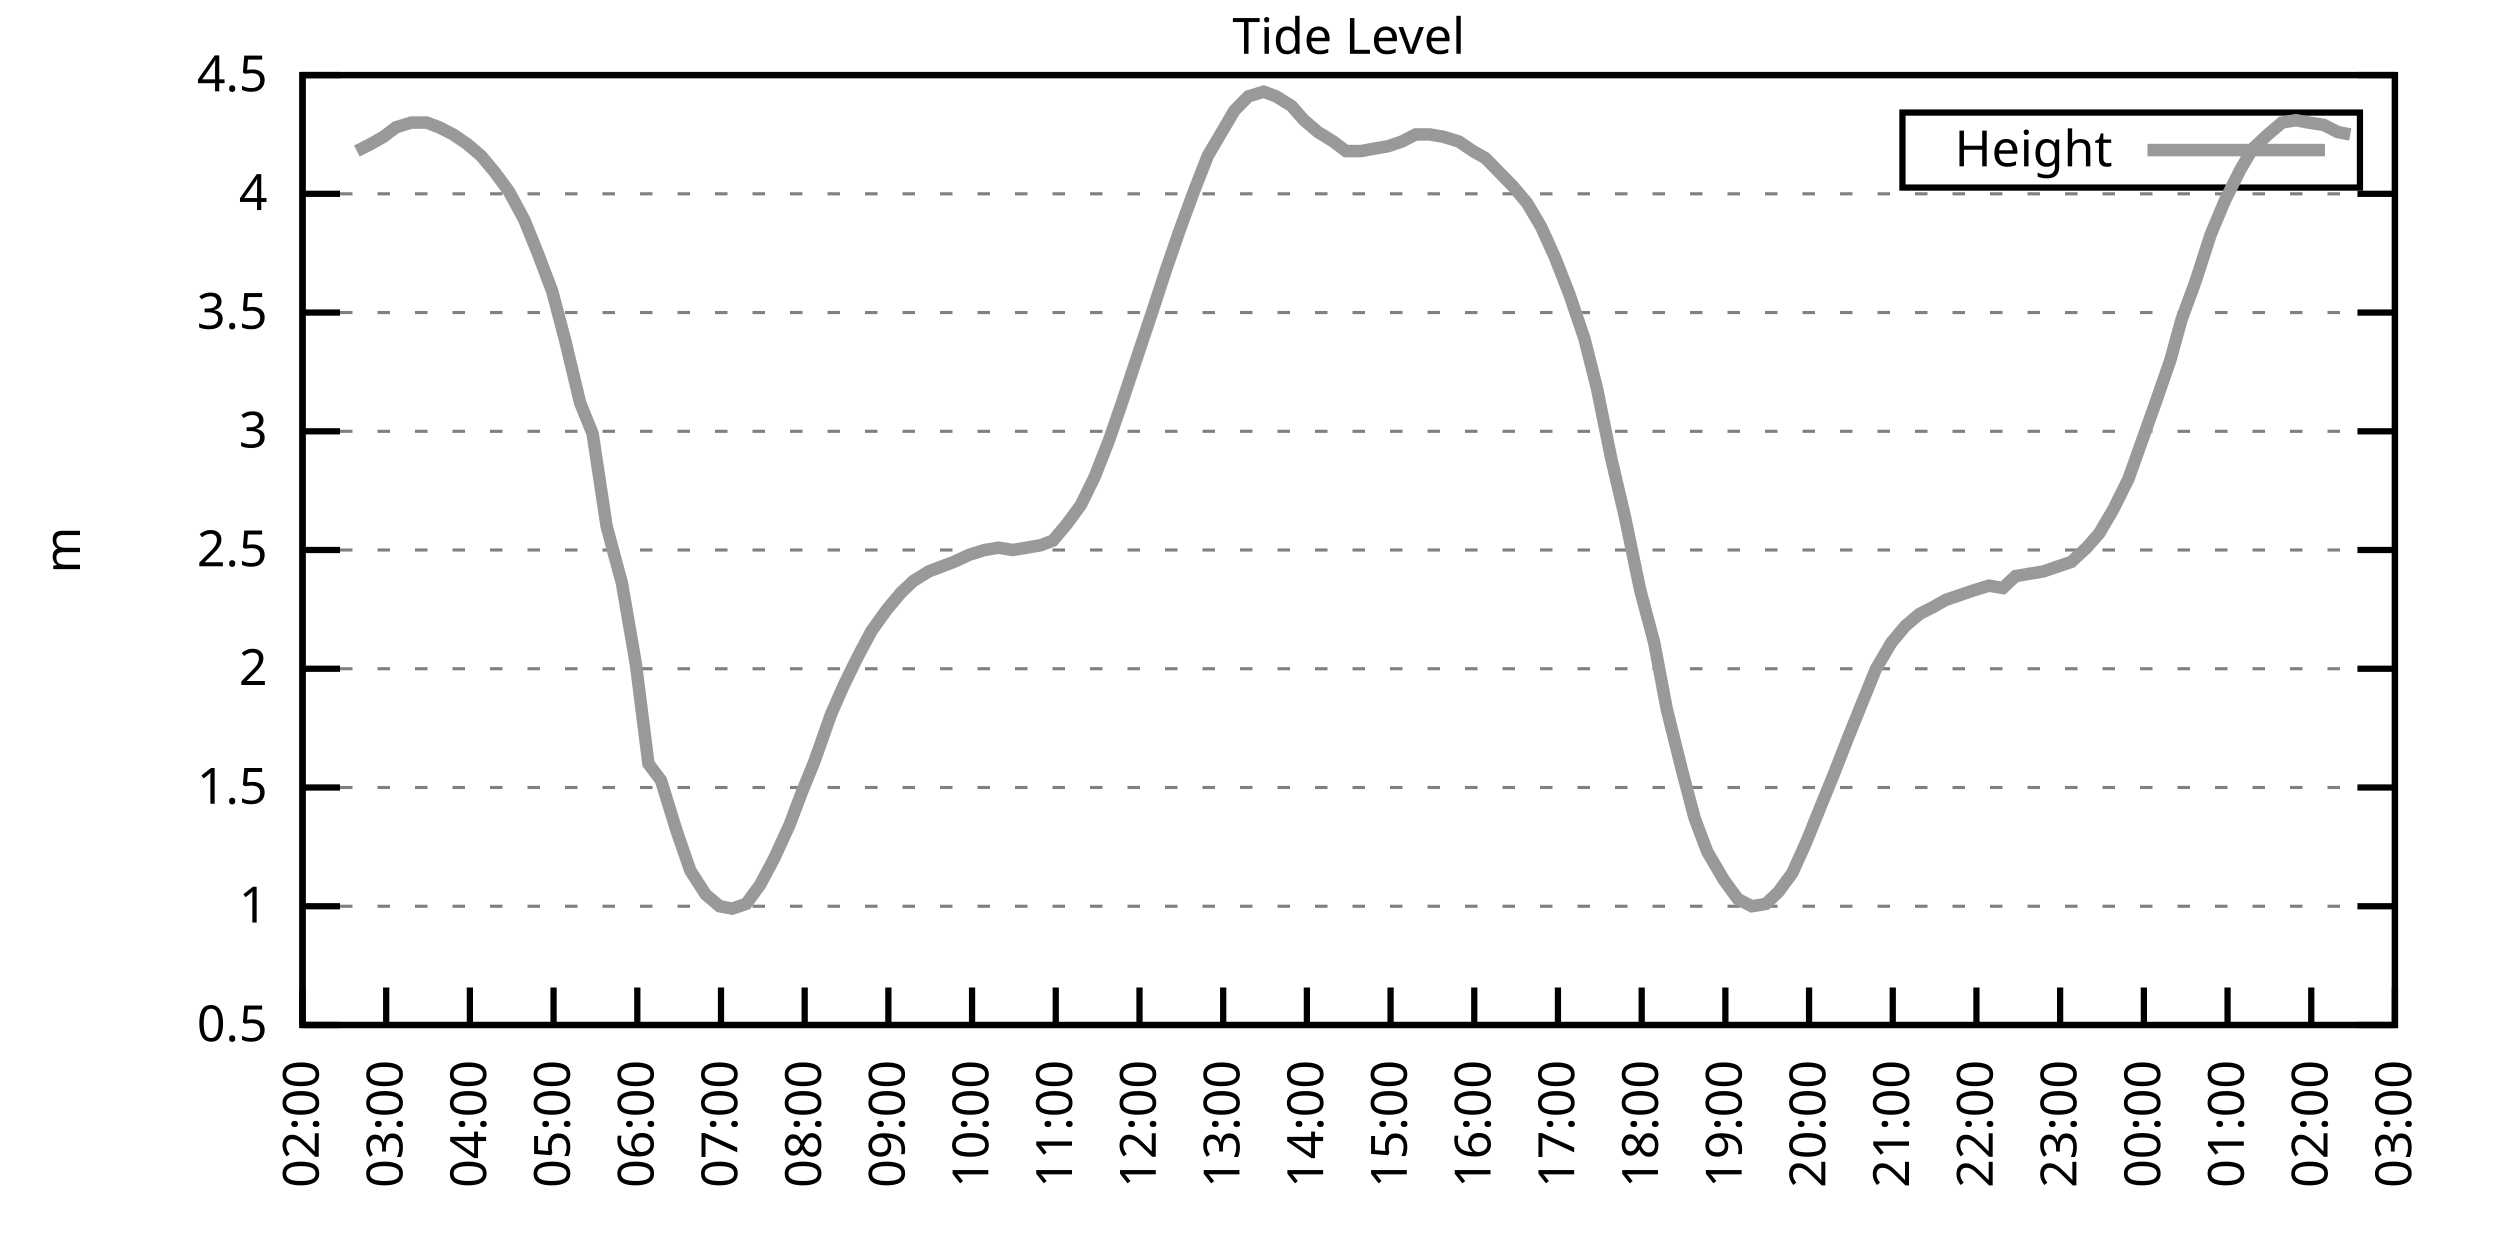
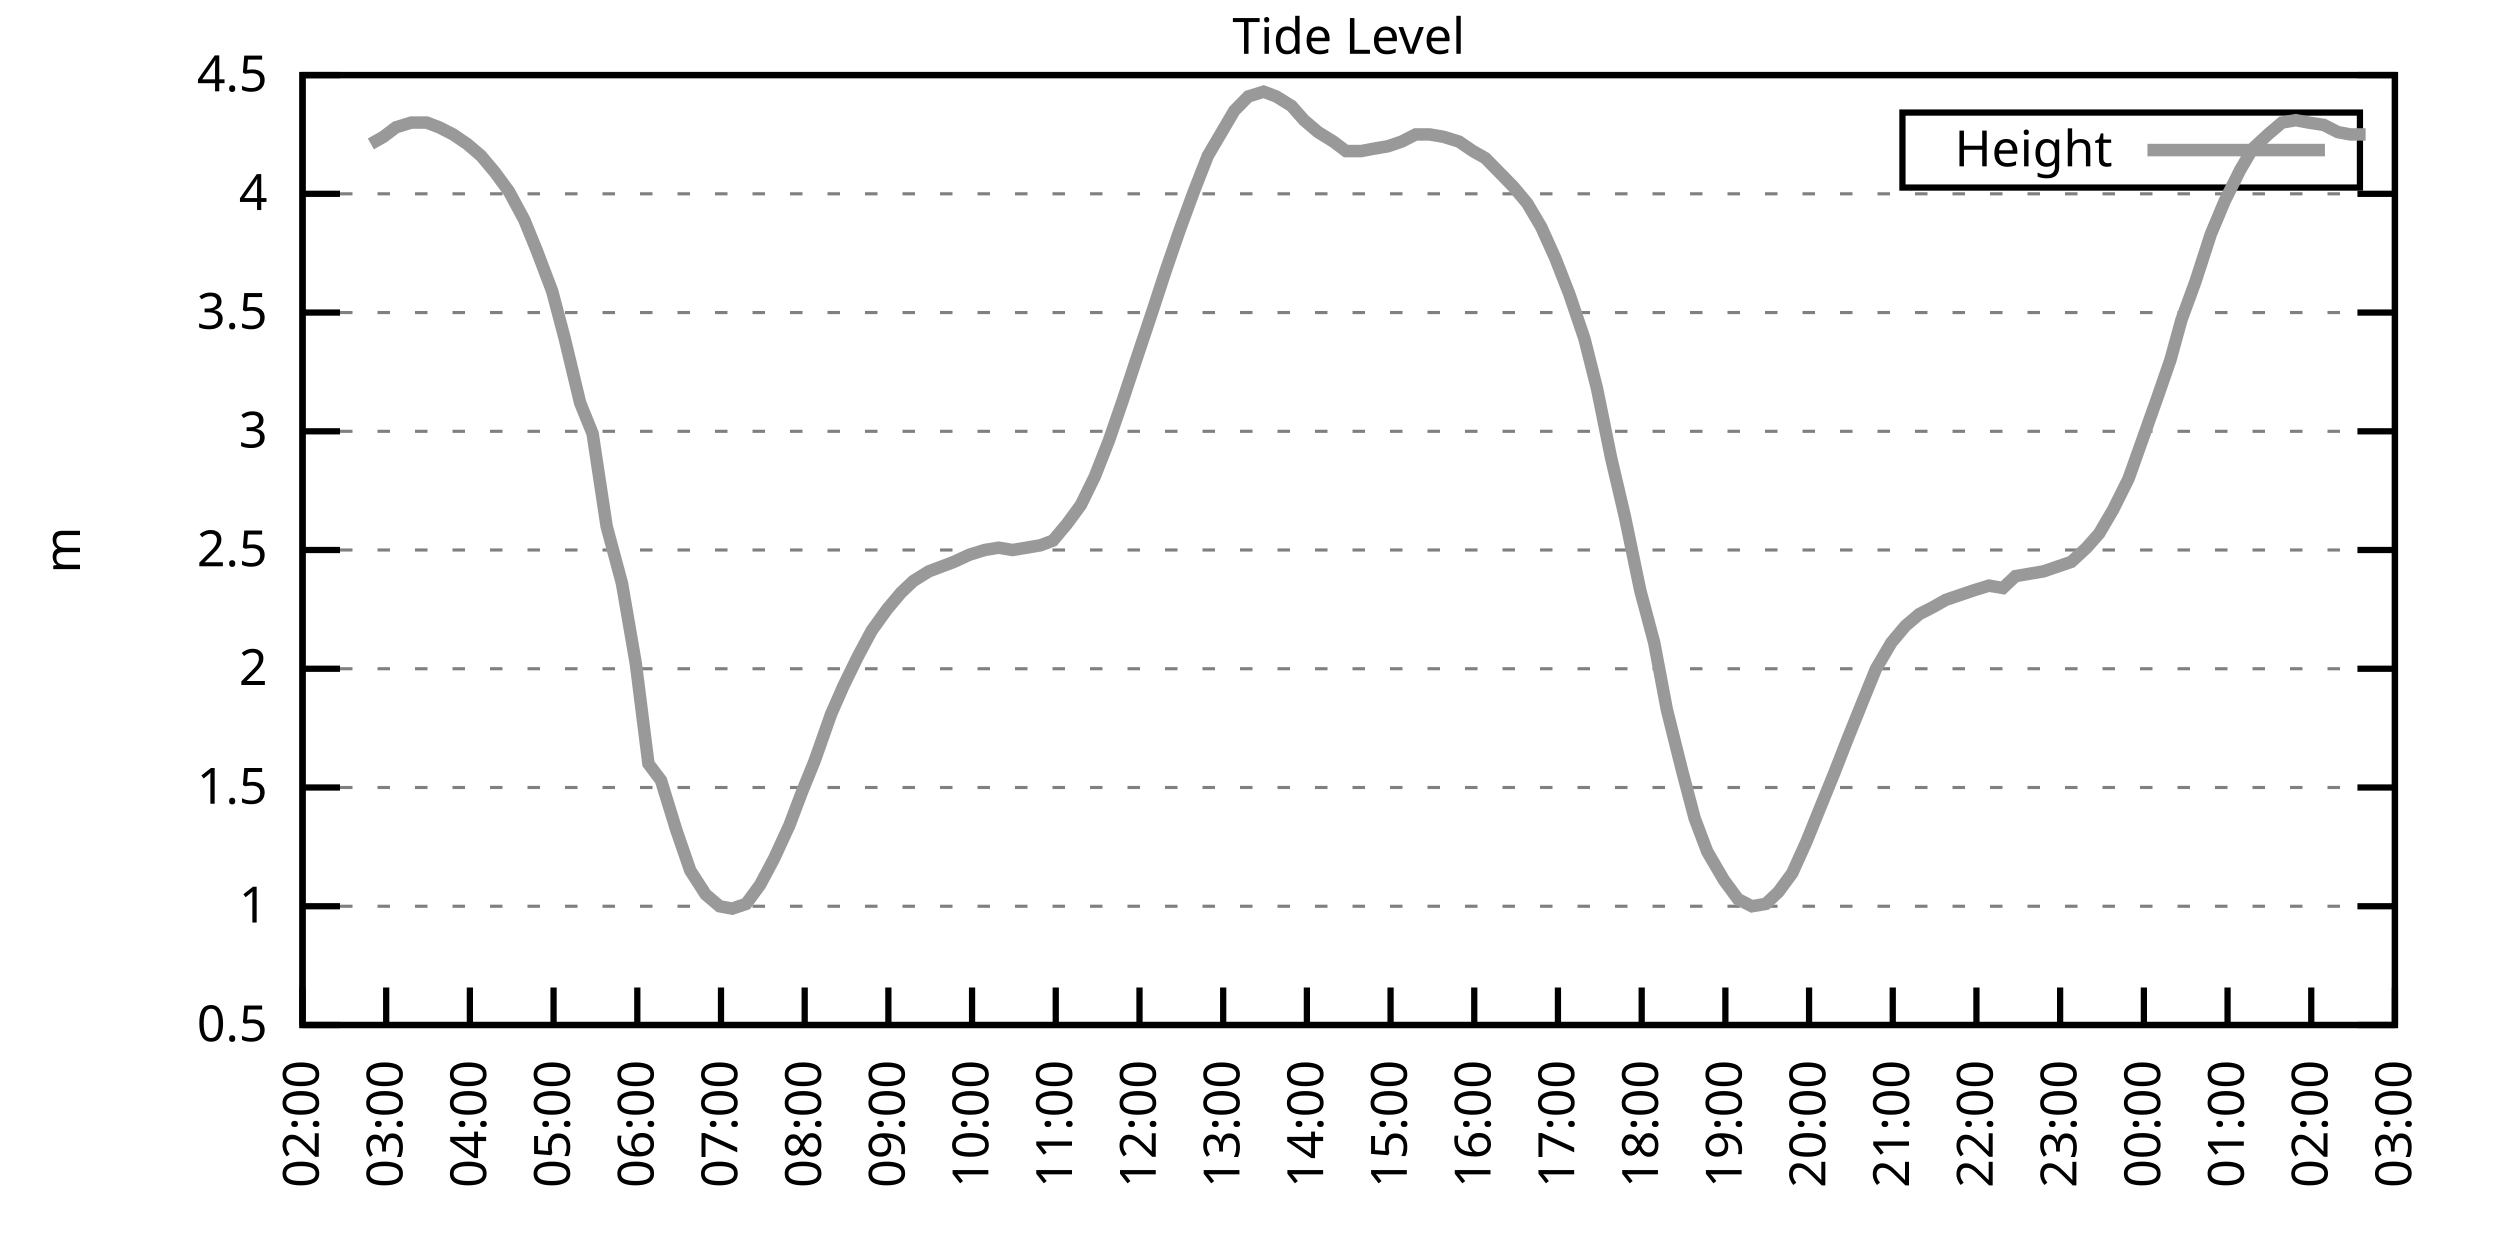
<svg xmlns="http://www.w3.org/2000/svg" xmlns:xlink="http://www.w3.org/1999/xlink" width="400" height="200" viewBox="0 0 400 200">
  <g id="gnuplot_canvas">
    <rect x="0" y="0" width="400" height="200" fill="none" />
    <defs>
      <circle id="gpDot" r="0.5" stroke-width="0.5" stroke="currentColor" />
      <path id="gpPt0" stroke-width="0.333" stroke="currentColor" d="M-1,0 h2 M0,-1 v2" />
      <path id="gpPt1" stroke-width="0.333" stroke="currentColor" d="M-1,-1 L1,1 M1,-1 L-1,1" />
      <path id="gpPt2" stroke-width="0.333" stroke="currentColor" d="M-1,0 L1,0 M0,-1 L0,1 M-1,-1 L1,1 M-1,1 L1,-1" />
      <rect id="gpPt3" stroke-width="0.333" stroke="currentColor" x="-1" y="-1" width="2" height="2" />
      <rect id="gpPt4" stroke-width="0.333" stroke="currentColor" fill="currentColor" x="-1" y="-1" width="2" height="2" />
      <circle id="gpPt5" stroke-width="0.333" stroke="currentColor" cx="0" cy="0" r="1" />
      <use xlink:href="#gpPt5" id="gpPt6" fill="currentColor" stroke="none" />
      <path id="gpPt7" stroke-width="0.333" stroke="currentColor" d="M0,-1.33 L-1.33,0.67 L1.33,0.67 z" />
      <use xlink:href="#gpPt7" id="gpPt8" fill="currentColor" stroke="none" />
      <use xlink:href="#gpPt7" id="gpPt9" stroke="currentColor" transform="rotate(180)" />
      <use xlink:href="#gpPt9" id="gpPt10" fill="currentColor" stroke="none" />
      <use xlink:href="#gpPt3" id="gpPt11" stroke="currentColor" transform="rotate(45)" />
      <use xlink:href="#gpPt11" id="gpPt12" fill="currentColor" stroke="none" />
      <path id="gpPt13" stroke-width="0.333" stroke="currentColor" d="M0,1.330 L1.265,0.411 L0.782,-1.067 L-0.782,-1.076 L-1.265,0.411 z" />
      <use xlink:href="#gpPt13" id="gpPt14" fill="currentColor" stroke="none" />
      <filter id="textbox" filterUnits="objectBoundingBox" x="0" y="0" height="1" width="1">
        <feFlood flood-color="white" flood-opacity="1" result="bgnd" />
        <feComposite in="SourceGraphic" in2="bgnd" operator="atop" />
      </filter>
      <filter id="greybox" filterUnits="objectBoundingBox" x="0" y="0" height="1" width="1">
        <feFlood flood-color="lightgrey" flood-opacity="1" result="grey" />
        <feComposite in="SourceGraphic" in2="grey" operator="atop" />
      </filter>
    </defs>
    <g fill="none" color="white" stroke="currentColor" stroke-width="1.00" stroke-linecap="butt" stroke-linejoin="miter">
</g>
    <g fill="none" color="black" stroke="currentColor" stroke-width="1.00" stroke-linecap="butt" stroke-linejoin="miter">
      <g stroke="none" shape-rendering="crispEdges">
        <polygon fill="rgb(255, 255, 255)" points="48.40,164.00 383.18,164.00 383.18,12.02 48.40,12.02 " />
      </g>
    </g>
    <g fill="none" color="black" stroke="currentColor" stroke-width="1.00" stroke-linecap="butt" stroke-linejoin="miter">
</g>
    <g fill="none" color="black" stroke="black" stroke-width="0.50" stroke-linecap="butt" stroke-linejoin="miter">
</g>
    <g fill="none" color="gray" stroke="currentColor" stroke-width="0.50" stroke-linecap="butt" stroke-linejoin="miter">
      <path stroke="gray" stroke-dasharray="2,4" class="gridline" d="M48.40,164.00 L383.19,164.00  " />
    </g>
    <g fill="none" color="gray" stroke="gray" stroke-width="1.00" stroke-linecap="butt" stroke-linejoin="miter">
</g>
    <g fill="none" color="black" stroke="currentColor" stroke-width="1.00" stroke-linecap="butt" stroke-linejoin="miter">
      <path stroke="black" d="M48.40,164.00 L54.40,164.00 M383.19,164.00 L377.19,164.00  " />
      <g transform="translate(42.80,166.60)" stroke="none" fill="black" font-family="Sans" font-size="8.00" text-anchor="end">
        <text>
          <tspan font-family="Sans"> 0.5</tspan>
        </text>
      </g>
    </g>
    <g fill="none" color="black" stroke="currentColor" stroke-width="1.00" stroke-linecap="butt" stroke-linejoin="miter">
</g>
    <g fill="none" color="black" stroke="black" stroke-width="0.50" stroke-linecap="butt" stroke-linejoin="miter">
</g>
    <g fill="none" color="gray" stroke="currentColor" stroke-width="0.50" stroke-linecap="butt" stroke-linejoin="miter">
      <path stroke="gray" stroke-dasharray="2,4" class="gridline" d="M48.40,145.00 L383.19,145.00  " />
    </g>
    <g fill="none" color="gray" stroke="gray" stroke-width="1.00" stroke-linecap="butt" stroke-linejoin="miter">
</g>
    <g fill="none" color="black" stroke="currentColor" stroke-width="1.00" stroke-linecap="butt" stroke-linejoin="miter">
      <path stroke="black" d="M48.40,145.00 L54.40,145.00 M383.19,145.00 L377.19,145.00  " />
      <g transform="translate(42.80,147.60)" stroke="none" fill="black" font-family="Sans" font-size="8.00" text-anchor="end">
        <text>
          <tspan font-family="Sans"> 1</tspan>
        </text>
      </g>
    </g>
    <g fill="none" color="black" stroke="currentColor" stroke-width="1.00" stroke-linecap="butt" stroke-linejoin="miter">
</g>
    <g fill="none" color="black" stroke="black" stroke-width="0.50" stroke-linecap="butt" stroke-linejoin="miter">
</g>
    <g fill="none" color="gray" stroke="currentColor" stroke-width="0.50" stroke-linecap="butt" stroke-linejoin="miter">
      <path stroke="gray" stroke-dasharray="2,4" class="gridline" d="M48.40,126.00 L383.19,126.00  " />
    </g>
    <g fill="none" color="gray" stroke="gray" stroke-width="1.00" stroke-linecap="butt" stroke-linejoin="miter">
</g>
    <g fill="none" color="black" stroke="currentColor" stroke-width="1.00" stroke-linecap="butt" stroke-linejoin="miter">
      <path stroke="black" d="M48.40,126.00 L54.40,126.00 M383.19,126.00 L377.19,126.00  " />
      <g transform="translate(42.80,128.60)" stroke="none" fill="black" font-family="Sans" font-size="8.00" text-anchor="end">
        <text>
          <tspan font-family="Sans"> 1.5</tspan>
        </text>
      </g>
    </g>
    <g fill="none" color="black" stroke="currentColor" stroke-width="1.00" stroke-linecap="butt" stroke-linejoin="miter">
</g>
    <g fill="none" color="black" stroke="black" stroke-width="0.50" stroke-linecap="butt" stroke-linejoin="miter">
</g>
    <g fill="none" color="gray" stroke="currentColor" stroke-width="0.50" stroke-linecap="butt" stroke-linejoin="miter">
      <path stroke="gray" stroke-dasharray="2,4" class="gridline" d="M48.40,107.00 L383.19,107.00  " />
    </g>
    <g fill="none" color="gray" stroke="gray" stroke-width="1.00" stroke-linecap="butt" stroke-linejoin="miter">
</g>
    <g fill="none" color="black" stroke="currentColor" stroke-width="1.00" stroke-linecap="butt" stroke-linejoin="miter">
      <path stroke="black" d="M48.40,107.00 L54.40,107.00 M383.19,107.00 L377.19,107.00  " />
      <g transform="translate(42.80,109.60)" stroke="none" fill="black" font-family="Sans" font-size="8.00" text-anchor="end">
        <text>
          <tspan font-family="Sans"> 2</tspan>
        </text>
      </g>
    </g>
    <g fill="none" color="black" stroke="currentColor" stroke-width="1.00" stroke-linecap="butt" stroke-linejoin="miter">
</g>
    <g fill="none" color="black" stroke="black" stroke-width="0.50" stroke-linecap="butt" stroke-linejoin="miter">
</g>
    <g fill="none" color="gray" stroke="currentColor" stroke-width="0.50" stroke-linecap="butt" stroke-linejoin="miter">
      <path stroke="gray" stroke-dasharray="2,4" class="gridline" d="M48.40,88.00 L383.19,88.00  " />
    </g>
    <g fill="none" color="gray" stroke="gray" stroke-width="1.00" stroke-linecap="butt" stroke-linejoin="miter">
</g>
    <g fill="none" color="black" stroke="currentColor" stroke-width="1.00" stroke-linecap="butt" stroke-linejoin="miter">
      <path stroke="black" d="M48.40,88.00 L54.40,88.00 M383.19,88.00 L377.19,88.00  " />
      <g transform="translate(42.80,90.60)" stroke="none" fill="black" font-family="Sans" font-size="8.00" text-anchor="end">
        <text>
          <tspan font-family="Sans"> 2.5</tspan>
        </text>
      </g>
    </g>
    <g fill="none" color="black" stroke="currentColor" stroke-width="1.00" stroke-linecap="butt" stroke-linejoin="miter">
</g>
    <g fill="none" color="black" stroke="black" stroke-width="0.50" stroke-linecap="butt" stroke-linejoin="miter">
</g>
    <g fill="none" color="gray" stroke="currentColor" stroke-width="0.50" stroke-linecap="butt" stroke-linejoin="miter">
      <path stroke="gray" stroke-dasharray="2,4" class="gridline" d="M48.40,69.01 L383.19,69.01  " />
    </g>
    <g fill="none" color="gray" stroke="gray" stroke-width="1.00" stroke-linecap="butt" stroke-linejoin="miter">
</g>
    <g fill="none" color="black" stroke="currentColor" stroke-width="1.00" stroke-linecap="butt" stroke-linejoin="miter">
      <path stroke="black" d="M48.40,69.01 L54.40,69.01 M383.19,69.01 L377.19,69.01  " />
      <g transform="translate(42.80,71.61)" stroke="none" fill="black" font-family="Sans" font-size="8.00" text-anchor="end">
        <text>
          <tspan font-family="Sans"> 3</tspan>
        </text>
      </g>
    </g>
    <g fill="none" color="black" stroke="currentColor" stroke-width="1.00" stroke-linecap="butt" stroke-linejoin="miter">
</g>
    <g fill="none" color="black" stroke="black" stroke-width="0.50" stroke-linecap="butt" stroke-linejoin="miter">
</g>
    <g fill="none" color="gray" stroke="currentColor" stroke-width="0.50" stroke-linecap="butt" stroke-linejoin="miter">
      <path stroke="gray" stroke-dasharray="2,4" class="gridline" d="M48.40,50.01 L383.19,50.01  " />
    </g>
    <g fill="none" color="gray" stroke="gray" stroke-width="1.00" stroke-linecap="butt" stroke-linejoin="miter">
</g>
    <g fill="none" color="black" stroke="currentColor" stroke-width="1.00" stroke-linecap="butt" stroke-linejoin="miter">
      <path stroke="black" d="M48.40,50.01 L54.40,50.01 M383.19,50.01 L377.19,50.01  " />
      <g transform="translate(42.80,52.61)" stroke="none" fill="black" font-family="Sans" font-size="8.00" text-anchor="end">
        <text>
          <tspan font-family="Sans"> 3.5</tspan>
        </text>
      </g>
    </g>
    <g fill="none" color="black" stroke="currentColor" stroke-width="1.00" stroke-linecap="butt" stroke-linejoin="miter">
</g>
    <g fill="none" color="black" stroke="black" stroke-width="0.50" stroke-linecap="butt" stroke-linejoin="miter">
</g>
    <g fill="none" color="gray" stroke="currentColor" stroke-width="0.50" stroke-linecap="butt" stroke-linejoin="miter">
      <path stroke="gray" stroke-dasharray="2,4" class="gridline" d="M48.40,31.01 L383.19,31.01  " />
    </g>
    <g fill="none" color="gray" stroke="gray" stroke-width="1.00" stroke-linecap="butt" stroke-linejoin="miter">
</g>
    <g fill="none" color="black" stroke="currentColor" stroke-width="1.00" stroke-linecap="butt" stroke-linejoin="miter">
      <path stroke="black" d="M48.40,31.01 L54.40,31.01 M383.19,31.01 L377.19,31.01  " />
      <g transform="translate(42.80,33.61)" stroke="none" fill="black" font-family="Sans" font-size="8.00" text-anchor="end">
        <text>
          <tspan font-family="Sans"> 4</tspan>
        </text>
      </g>
    </g>
    <g fill="none" color="black" stroke="currentColor" stroke-width="1.00" stroke-linecap="butt" stroke-linejoin="miter">
</g>
    <g fill="none" color="black" stroke="black" stroke-width="0.50" stroke-linecap="butt" stroke-linejoin="miter">
</g>
    <g fill="none" color="gray" stroke="currentColor" stroke-width="0.50" stroke-linecap="butt" stroke-linejoin="miter">
      <path stroke="gray" stroke-dasharray="2,4" class="gridline" d="M48.40,12.01 L383.19,12.01  " />
    </g>
    <g fill="none" color="gray" stroke="gray" stroke-width="1.00" stroke-linecap="butt" stroke-linejoin="miter">
</g>
    <g fill="none" color="black" stroke="currentColor" stroke-width="1.00" stroke-linecap="butt" stroke-linejoin="miter">
      <path stroke="black" d="M48.40,12.01 L54.40,12.01 M383.19,12.01 L377.19,12.01  " />
      <g transform="translate(42.80,14.61)" stroke="none" fill="black" font-family="Sans" font-size="8.00" text-anchor="end">
        <text>
          <tspan font-family="Sans"> 4.5</tspan>
        </text>
      </g>
    </g>
    <g fill="none" color="black" stroke="currentColor" stroke-width="1.00" stroke-linecap="butt" stroke-linejoin="miter">
      <path stroke="black" d="M48.40,164.00 L48.40,158.00  " />
      <g transform="translate(51.00,169.60) rotate(270.00)" stroke="none" fill="black" font-family="Sans" font-size="8.00" text-anchor="end">
        <text>
          <tspan font-family="Sans">02:00</tspan>
        </text>
      </g>
    </g>
    <g fill="none" color="black" stroke="currentColor" stroke-width="1.00" stroke-linecap="butt" stroke-linejoin="miter">
      <path stroke="black" d="M61.79,164.00 L61.79,158.00  " />
      <g transform="translate(64.39,169.60) rotate(270.00)" stroke="none" fill="black" font-family="Sans" font-size="8.00" text-anchor="end">
        <text>
          <tspan font-family="Sans">03:00</tspan>
        </text>
      </g>
    </g>
    <g fill="none" color="black" stroke="currentColor" stroke-width="1.00" stroke-linecap="butt" stroke-linejoin="miter">
      <path stroke="black" d="M75.18,164.00 L75.18,158.00  " />
      <g transform="translate(77.78,169.60) rotate(270.00)" stroke="none" fill="black" font-family="Sans" font-size="8.00" text-anchor="end">
        <text>
          <tspan font-family="Sans">04:00</tspan>
        </text>
      </g>
    </g>
    <g fill="none" color="black" stroke="currentColor" stroke-width="1.00" stroke-linecap="butt" stroke-linejoin="miter">
      <path stroke="black" d="M88.57,164.00 L88.57,158.00  " />
      <g transform="translate(91.17,169.60) rotate(270.00)" stroke="none" fill="black" font-family="Sans" font-size="8.00" text-anchor="end">
        <text>
          <tspan font-family="Sans">05:00</tspan>
        </text>
      </g>
    </g>
    <g fill="none" color="black" stroke="currentColor" stroke-width="1.00" stroke-linecap="butt" stroke-linejoin="miter">
      <path stroke="black" d="M101.97,164.00 L101.97,158.00  " />
      <g transform="translate(104.57,169.60) rotate(270.00)" stroke="none" fill="black" font-family="Sans" font-size="8.00" text-anchor="end">
        <text>
          <tspan font-family="Sans">06:00</tspan>
        </text>
      </g>
    </g>
    <g fill="none" color="black" stroke="currentColor" stroke-width="1.00" stroke-linecap="butt" stroke-linejoin="miter">
      <path stroke="black" d="M115.36,164.00 L115.36,158.00  " />
      <g transform="translate(117.96,169.60) rotate(270.00)" stroke="none" fill="black" font-family="Sans" font-size="8.00" text-anchor="end">
        <text>
          <tspan font-family="Sans">07:00</tspan>
        </text>
      </g>
    </g>
    <g fill="none" color="black" stroke="currentColor" stroke-width="1.00" stroke-linecap="butt" stroke-linejoin="miter">
      <path stroke="black" d="M128.75,164.00 L128.75,158.00  " />
      <g transform="translate(131.35,169.60) rotate(270.00)" stroke="none" fill="black" font-family="Sans" font-size="8.00" text-anchor="end">
        <text>
          <tspan font-family="Sans">08:00</tspan>
        </text>
      </g>
    </g>
    <g fill="none" color="black" stroke="currentColor" stroke-width="1.00" stroke-linecap="butt" stroke-linejoin="miter">
      <path stroke="black" d="M142.14,164.00 L142.14,158.00  " />
      <g transform="translate(144.74,169.60) rotate(270.00)" stroke="none" fill="black" font-family="Sans" font-size="8.00" text-anchor="end">
        <text>
          <tspan font-family="Sans">09:00</tspan>
        </text>
      </g>
    </g>
    <g fill="none" color="black" stroke="currentColor" stroke-width="1.00" stroke-linecap="butt" stroke-linejoin="miter">
      <path stroke="black" d="M155.53,164.00 L155.53,158.00  " />
      <g transform="translate(158.13,169.60) rotate(270.00)" stroke="none" fill="black" font-family="Sans" font-size="8.00" text-anchor="end">
        <text>
          <tspan font-family="Sans">10:00</tspan>
        </text>
      </g>
    </g>
    <g fill="none" color="black" stroke="currentColor" stroke-width="1.00" stroke-linecap="butt" stroke-linejoin="miter">
      <path stroke="black" d="M168.92,164.00 L168.92,158.00  " />
      <g transform="translate(171.52,169.60) rotate(270.00)" stroke="none" fill="black" font-family="Sans" font-size="8.00" text-anchor="end">
        <text>
          <tspan font-family="Sans">11:00</tspan>
        </text>
      </g>
    </g>
    <g fill="none" color="black" stroke="currentColor" stroke-width="1.00" stroke-linecap="butt" stroke-linejoin="miter">
      <path stroke="black" d="M182.32,164.00 L182.32,158.00  " />
      <g transform="translate(184.92,169.60) rotate(270.00)" stroke="none" fill="black" font-family="Sans" font-size="8.00" text-anchor="end">
        <text>
          <tspan font-family="Sans">12:00</tspan>
        </text>
      </g>
    </g>
    <g fill="none" color="black" stroke="currentColor" stroke-width="1.00" stroke-linecap="butt" stroke-linejoin="miter">
      <path stroke="black" d="M195.71,164.00 L195.71,158.00  " />
      <g transform="translate(198.31,169.60) rotate(270.00)" stroke="none" fill="black" font-family="Sans" font-size="8.00" text-anchor="end">
        <text>
          <tspan font-family="Sans">13:00</tspan>
        </text>
      </g>
    </g>
    <g fill="none" color="black" stroke="currentColor" stroke-width="1.00" stroke-linecap="butt" stroke-linejoin="miter">
      <path stroke="black" d="M209.10,164.00 L209.10,158.00  " />
      <g transform="translate(211.70,169.60) rotate(270.00)" stroke="none" fill="black" font-family="Sans" font-size="8.00" text-anchor="end">
        <text>
          <tspan font-family="Sans">14:00</tspan>
        </text>
      </g>
    </g>
    <g fill="none" color="black" stroke="currentColor" stroke-width="1.00" stroke-linecap="butt" stroke-linejoin="miter">
      <path stroke="black" d="M222.49,164.00 L222.49,158.00  " />
      <g transform="translate(225.09,169.60) rotate(270.00)" stroke="none" fill="black" font-family="Sans" font-size="8.00" text-anchor="end">
        <text>
          <tspan font-family="Sans">15:00</tspan>
        </text>
      </g>
    </g>
    <g fill="none" color="black" stroke="currentColor" stroke-width="1.00" stroke-linecap="butt" stroke-linejoin="miter">
      <path stroke="black" d="M235.88,164.00 L235.88,158.00  " />
      <g transform="translate(238.48,169.60) rotate(270.00)" stroke="none" fill="black" font-family="Sans" font-size="8.00" text-anchor="end">
        <text>
          <tspan font-family="Sans">16:00</tspan>
        </text>
      </g>
    </g>
    <g fill="none" color="black" stroke="currentColor" stroke-width="1.00" stroke-linecap="butt" stroke-linejoin="miter">
      <path stroke="black" d="M249.27,164.00 L249.27,158.00  " />
      <g transform="translate(251.87,169.60) rotate(270.00)" stroke="none" fill="black" font-family="Sans" font-size="8.00" text-anchor="end">
        <text>
          <tspan font-family="Sans">17:00</tspan>
        </text>
      </g>
    </g>
    <g fill="none" color="black" stroke="currentColor" stroke-width="1.00" stroke-linecap="butt" stroke-linejoin="miter">
      <path stroke="black" d="M262.67,164.00 L262.67,158.00  " />
      <g transform="translate(265.27,169.60) rotate(270.00)" stroke="none" fill="black" font-family="Sans" font-size="8.00" text-anchor="end">
        <text>
          <tspan font-family="Sans">18:00</tspan>
        </text>
      </g>
    </g>
    <g fill="none" color="black" stroke="currentColor" stroke-width="1.00" stroke-linecap="butt" stroke-linejoin="miter">
      <path stroke="black" d="M276.06,164.00 L276.06,158.00  " />
      <g transform="translate(278.66,169.60) rotate(270.00)" stroke="none" fill="black" font-family="Sans" font-size="8.00" text-anchor="end">
        <text>
          <tspan font-family="Sans">19:00</tspan>
        </text>
      </g>
    </g>
    <g fill="none" color="black" stroke="currentColor" stroke-width="1.00" stroke-linecap="butt" stroke-linejoin="miter">
      <path stroke="black" d="M289.45,164.00 L289.45,158.00  " />
      <g transform="translate(292.05,169.60) rotate(270.00)" stroke="none" fill="black" font-family="Sans" font-size="8.00" text-anchor="end">
        <text>
          <tspan font-family="Sans">20:00</tspan>
        </text>
      </g>
    </g>
    <g fill="none" color="black" stroke="currentColor" stroke-width="1.00" stroke-linecap="butt" stroke-linejoin="miter">
      <path stroke="black" d="M302.84,164.00 L302.84,158.00  " />
      <g transform="translate(305.44,169.60) rotate(270.00)" stroke="none" fill="black" font-family="Sans" font-size="8.00" text-anchor="end">
        <text>
          <tspan font-family="Sans">21:00</tspan>
        </text>
      </g>
    </g>
    <g fill="none" color="black" stroke="currentColor" stroke-width="1.00" stroke-linecap="butt" stroke-linejoin="miter">
      <path stroke="black" d="M316.23,164.00 L316.23,158.00  " />
      <g transform="translate(318.83,169.60) rotate(270.00)" stroke="none" fill="black" font-family="Sans" font-size="8.00" text-anchor="end">
        <text>
          <tspan font-family="Sans">22:00</tspan>
        </text>
      </g>
    </g>
    <g fill="none" color="black" stroke="currentColor" stroke-width="1.00" stroke-linecap="butt" stroke-linejoin="miter">
      <path stroke="black" d="M329.62,164.00 L329.62,158.00  " />
      <g transform="translate(332.22,169.60) rotate(270.00)" stroke="none" fill="black" font-family="Sans" font-size="8.00" text-anchor="end">
        <text>
          <tspan font-family="Sans">23:00</tspan>
        </text>
      </g>
    </g>
    <g fill="none" color="black" stroke="currentColor" stroke-width="1.00" stroke-linecap="butt" stroke-linejoin="miter">
      <path stroke="black" d="M343.02,164.00 L343.02,158.00  " />
      <g transform="translate(345.62,169.60) rotate(270.00)" stroke="none" fill="black" font-family="Sans" font-size="8.00" text-anchor="end">
        <text>
          <tspan font-family="Sans">00:00</tspan>
        </text>
      </g>
    </g>
    <g fill="none" color="black" stroke="currentColor" stroke-width="1.00" stroke-linecap="butt" stroke-linejoin="miter">
      <path stroke="black" d="M356.41,164.00 L356.41,158.00  " />
      <g transform="translate(359.01,169.60) rotate(270.00)" stroke="none" fill="black" font-family="Sans" font-size="8.00" text-anchor="end">
        <text>
          <tspan font-family="Sans">01:00</tspan>
        </text>
      </g>
    </g>
    <g fill="none" color="black" stroke="currentColor" stroke-width="1.00" stroke-linecap="butt" stroke-linejoin="miter">
      <path stroke="black" d="M369.80,164.00 L369.80,158.00  " />
      <g transform="translate(372.40,169.60) rotate(270.00)" stroke="none" fill="black" font-family="Sans" font-size="8.00" text-anchor="end">
        <text>
          <tspan font-family="Sans">02:00</tspan>
        </text>
      </g>
    </g>
    <g fill="none" color="black" stroke="currentColor" stroke-width="1.00" stroke-linecap="butt" stroke-linejoin="miter">
      <path stroke="black" d="M383.19,164.00 L383.19,158.00  " />
      <g transform="translate(385.79,169.60) rotate(270.00)" stroke="none" fill="black" font-family="Sans" font-size="8.00" text-anchor="end">
        <text>
          <tspan font-family="Sans">03:00</tspan>
        </text>
      </g>
    </g>
    <g fill="none" color="black" stroke="currentColor" stroke-width="1.00" stroke-linecap="butt" stroke-linejoin="miter">
</g>
    <g fill="none" color="black" stroke="currentColor" stroke-width="1.00" stroke-linecap="butt" stroke-linejoin="miter">
      <path stroke="black" d="M48.40,12.01 L48.40,164.00 L383.19,164.00 L383.19,12.01 L48.40,12.01 Z  " />
    </g>
    <g fill="none" color="black" stroke="currentColor" stroke-width="1.00" stroke-linecap="butt" stroke-linejoin="miter">
</g>
    <g fill="none" color="black" stroke="currentColor" stroke-width="1.00" stroke-linecap="butt" stroke-linejoin="miter">
      <path stroke="black" d="M304.39,30.01 L304.39,18.01 L377.59,18.01 L377.59,30.01 L304.39,30.01 Z  " />
    </g>
    <g id="Tide_level_plot_1">
      <g fill="none" color="white" stroke="black" stroke-width="2.00" stroke-linecap="butt" stroke-linejoin="miter">
</g>
      <g fill="none" color="black" stroke="currentColor" stroke-width="2.00" stroke-linecap="butt" stroke-linejoin="miter">
        <g transform="translate(337.99,26.61)" stroke="none" fill="black" font-family="Sans" font-size="8.00" text-anchor="end">
          <text>
            <tspan font-family="Sans">Height</tspan>
          </text>
        </g>
      </g>
      <g fill="none" color="black" stroke="currentColor" stroke-width="2.00" stroke-linecap="butt" stroke-linejoin="miter">
-         <path stroke="rgb(153, 153, 153)" d="M343.59,24.01 L371.99,24.01 M57.10,24.17 L59.34,23.03 L61.35,21.89 L63.35,20.37 L65.81,19.61 L68.26,19.61   L70.27,20.37 L72.50,21.51 L74.74,23.03 L76.97,24.93 L79.20,27.59 L81.43,30.63 L83.89,35.19 L85.90,40.13   L88.35,46.59 L90.36,54.19 L92.82,64.45 L94.82,69.39 L97.06,84.21 L99.51,93.32 L101.74,106.24 L103.75,122.20   L105.76,124.86 L108.22,132.84 L110.45,139.30 L112.90,143.10 L115.13,145.00 L117.14,145.38 L119.38,144.62 L121.61,141.58   L123.84,137.40 L126.29,132.08 L128.30,126.76 L130.31,121.82 L132.99,114.22 L135.00,109.66 L137.23,105.10 L139.46,100.92   L141.92,97.50 L144.15,94.84 L146.16,92.94 L148.61,91.42 L150.62,90.66 L152.63,89.90 L155.09,88.76 L157.54,88.00   L159.77,87.63 L162.01,88.00 L164.24,87.63 L166.47,87.25 L168.48,86.49 L170.71,83.83 L172.94,80.79 L175.17,76.23   L177.41,70.53 L179.64,64.07 L181.65,57.99 L184.32,50.01 L186.56,43.17 L188.79,36.71 L191.02,30.63 L193.25,24.93   L195.26,21.51 L197.49,17.71 L199.73,15.43 L202.18,14.67 L204.19,15.43 L206.64,16.95 L208.65,19.23 L210.88,21.13   L213.34,22.65 L215.35,24.17 L217.80,24.17 L219.81,23.79 L222.04,23.41 L224.28,22.65 L226.51,21.51 L228.74,21.51   L230.97,21.89 L233.43,22.65 L235.66,24.17 L237.67,25.31 L239.90,27.59 L242.13,29.87 L244.36,32.53 L246.60,36.33   L248.83,41.27 L251.06,46.97 L253.51,54.19 L255.52,62.17 L257.76,73.19 L259.99,82.69 L262.44,94.46 L264.67,102.82   L266.68,113.46 L269.14,123.34 L271.15,130.94 L273.16,136.26 L275.83,140.82 L278.07,143.86 L280.30,145.00 L282.53,144.62   L284.54,142.72 L286.77,139.68 L289.00,134.74 L291.46,128.66 L293.47,123.72 L295.70,118.02 L298.15,111.94 L300.16,107.00   L302.62,102.82 L304.85,100.16 L307.08,98.26 L309.31,97.12 L311.32,95.98 L313.55,95.22 L315.79,94.46 L318.24,93.70   L320.47,94.08 L322.48,92.18 L324.71,91.80 L326.95,91.42 L329.18,90.66 L331.41,89.90 L333.86,87.63 L335.87,85.35   L338.10,81.55 L340.56,76.61 L345.02,64.07 L347.26,57.61 L349.04,51.15 L351.27,45.07 L353.73,37.47 L355.96,32.15   L358.42,27.21 L360.42,23.79 L362.88,21.51 L365.11,19.61 L367.34,19.23 L369.35,19.61 L371.81,19.99 L374.04,21.13   L376.05,21.51  " />
+         <path stroke="rgb(153, 153, 153)" d="M343.59,24.01 L371.99,24.01 M59.34,23.03 L61.35,21.89 L63.35,20.37 L65.81,19.61 L68.26,19.61 L70.27,20.37   L72.50,21.51 L74.74,23.03 L76.97,24.93 L79.20,27.59 L81.43,30.63 L83.89,35.19 L85.90,40.13 L88.35,46.59   L90.36,54.19 L92.82,64.45 L94.82,69.39 L97.06,84.21 L99.51,93.32 L101.74,106.24 L103.75,122.20 L105.76,124.86   L108.22,132.84 L110.45,139.30 L112.90,143.10 L115.13,145.00 L117.14,145.38 L119.38,144.62 L121.61,141.58 L123.84,137.40   L126.29,132.08 L128.30,126.76 L130.31,121.82 L132.99,114.22 L135.00,109.66 L137.23,105.10 L139.46,100.92 L141.92,97.50   L144.15,94.84 L146.16,92.94 L148.61,91.42 L150.62,90.66 L152.63,89.90 L155.09,88.76 L157.54,88.00 L159.77,87.63   L162.01,88.00 L164.24,87.63 L166.47,87.25 L168.48,86.49 L170.71,83.83 L172.94,80.79 L175.17,76.23 L177.41,70.53   L179.64,64.07 L181.65,57.99 L184.32,50.01 L186.56,43.17 L188.79,36.71 L191.02,30.63 L193.25,24.93 L195.26,21.51   L197.49,17.71 L199.73,15.43 L202.18,14.67 L204.19,15.43 L206.64,16.95 L208.65,19.23 L210.88,21.13 L213.34,22.65   L215.35,24.17 L217.80,24.17 L219.81,23.79 L222.04,23.41 L224.28,22.65 L226.51,21.51 L228.74,21.51 L230.97,21.89   L233.43,22.65 L235.66,24.17 L237.67,25.31 L239.90,27.59 L242.13,29.87 L244.36,32.53 L246.60,36.33 L248.83,41.27   L251.06,46.97 L253.51,54.19 L255.52,62.17 L257.76,73.19 L259.99,82.69 L262.44,94.46 L264.67,102.82 L266.68,113.46   L269.14,123.34 L271.15,130.94 L273.16,136.26 L275.83,140.82 L278.07,143.86 L280.30,145.00 L282.53,144.62 L284.54,142.72   L286.77,139.68 L289.00,134.74 L291.46,128.66 L293.47,123.72 L295.70,118.02 L298.15,111.94 L300.16,107.00 L302.62,102.82   L304.85,100.16 L307.08,98.26 L309.31,97.12 L311.32,95.98 L313.55,95.22 L315.79,94.46 L318.24,93.70 L320.47,94.08   L322.48,92.18 L324.71,91.80 L326.95,91.42 L329.18,90.66 L331.41,89.90 L333.86,87.63 L335.87,85.35 L338.10,81.55   L340.56,76.61 L345.02,64.07 L347.26,57.61 L349.04,51.15 L351.27,45.07 L353.73,37.47 L355.96,32.15 L358.42,27.21   L360.42,23.79 L362.88,21.51 L365.11,19.61 L367.34,19.23 L369.35,19.61 L371.81,19.99 L374.04,21.13 L376.05,21.51   L378.50,21.51  " />
      </g>
    </g>
    <g fill="none" color="black" stroke="currentColor" stroke-width="2.00" stroke-linecap="butt" stroke-linejoin="miter">
</g>
    <g fill="none" color="black" stroke="black" stroke-width="1.00" stroke-linecap="butt" stroke-linejoin="miter">
</g>
    <g fill="none" color="black" stroke="currentColor" stroke-width="1.00" stroke-linecap="butt" stroke-linejoin="miter">
      <path stroke="black" d="M48.40,12.01 L48.40,164.00 L383.19,164.00 L383.19,12.01 L48.40,12.01 Z  " />
      <g transform="translate(12.80,88.01) rotate(270.00)" stroke="none" fill="black" font-family="Sans" font-size="8.00" text-anchor="middle">
        <text>
          <tspan font-family="Sans">m</tspan>
        </text>
      </g>
    </g>
    <g fill="none" color="black" stroke="currentColor" stroke-width="1.00" stroke-linecap="butt" stroke-linejoin="miter">
</g>
    <g fill="none" color="black" stroke="currentColor" stroke-width="1.00" stroke-linecap="butt" stroke-linejoin="miter">
      <g transform="translate(215.79,8.61)" stroke="none" fill="black" font-family="Sans" font-size="8.00" text-anchor="middle">
        <text>
          <tspan font-family="Sans">Tide Level</tspan>
        </text>
      </g>
    </g>
    <g fill="none" color="black" stroke="currentColor" stroke-width="1.00" stroke-linecap="butt" stroke-linejoin="miter">
</g>
  </g>
</svg>
